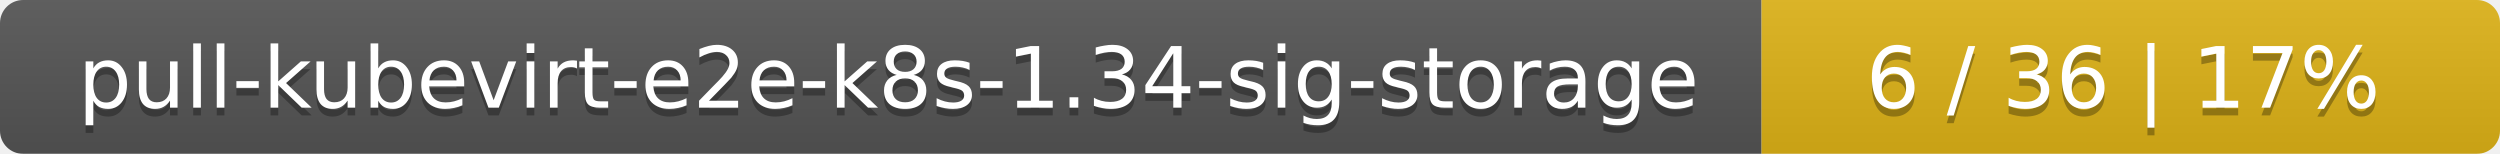
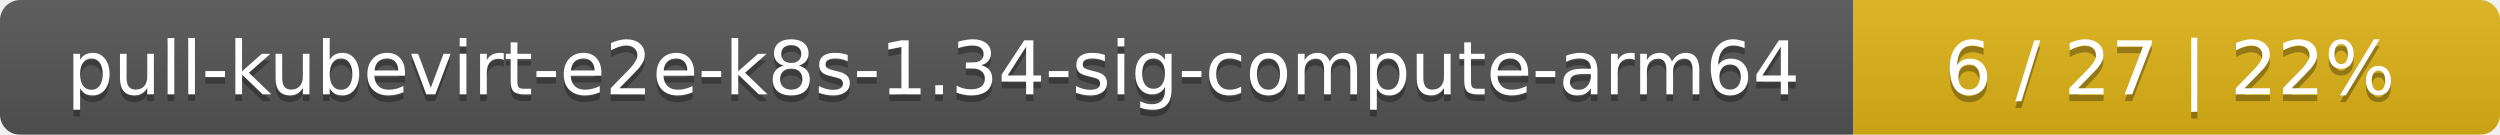
- <svg xmlns="http://www.w3.org/2000/svg" width="325" height="20">
+ <svg xmlns="http://www.w3.org/2000/svg" width="371" height="20">
  <linearGradient id="smooth" x2="0" y2="100%">
    <stop offset="0" stop-color="#bbb" stop-opacity=".1" />
    <stop offset="1" stop-opacity=".1" />
  </linearGradient>
  <mask id="round">
-     <rect width="325" height="20" rx="3" fill="#fff" />
+     <rect width="371" height="20" rx="3" fill="#fff" />
  </mask>
  <g mask="url(#round)">
-     <rect width="229" height="20" fill="#555" />
-     <rect x="229" width="96" height="20" fill="#dfb317" />
-     <rect width="325" height="20" fill="url(#smooth)" />
+     <rect width="275" height="20" fill="#555" />
+     <rect x="275" width="96" height="20" fill="#dfb317" />
+     <rect width="371" height="20" fill="url(#smooth)" />
  </g>
  <g fill="#fff" text-anchor="middle" font-family="DejaVu Sans,Verdana,Geneva,sans-serif" font-size="11">
-     <text x="115.5" y="15" fill="#010101" fill-opacity=".3">pull-kubevirt-e2e-k8s-1.34-sig-storage</text>
-     <text x="115.5" y="14">pull-kubevirt-e2e-k8s-1.34-sig-storage</text>
-     <text x="276" y="15" fill="#010101" fill-opacity=".3">6 / 36    |    17%</text>
-     <text x="276" y="14">6 / 36    |    17%</text>
+     <text x="138.5" y="15" fill="#010101" fill-opacity=".3">pull-kubevirt-e2e-k8s-1.34-sig-compute-arm64</text>
+     <text x="138.5" y="14">pull-kubevirt-e2e-k8s-1.34-sig-compute-arm64</text>
+     <text x="322" y="15" fill="#010101" fill-opacity=".3">6 / 27    |    22%</text>
+     <text x="322" y="14">6 / 27    |    22%</text>
  </g>
</svg>
